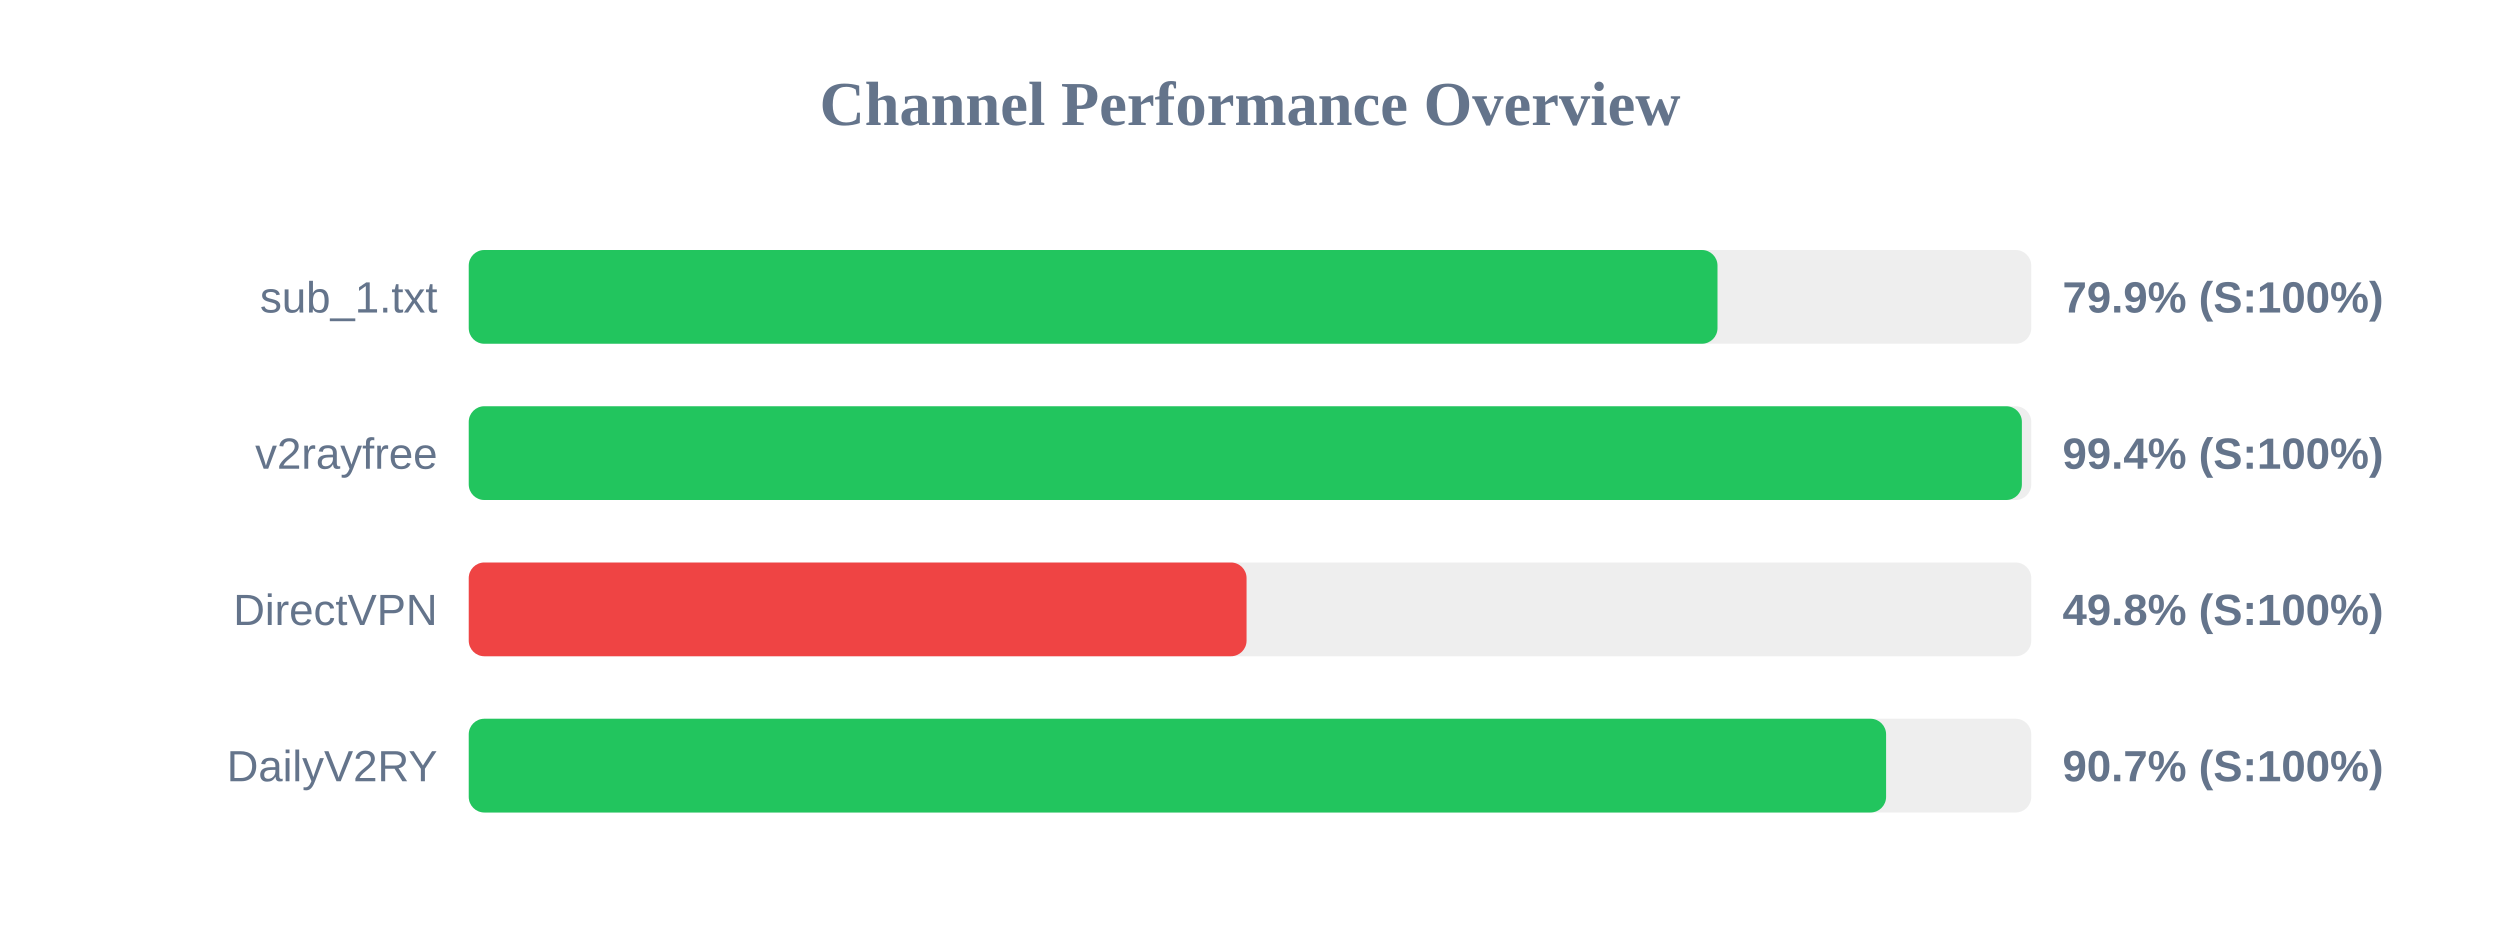
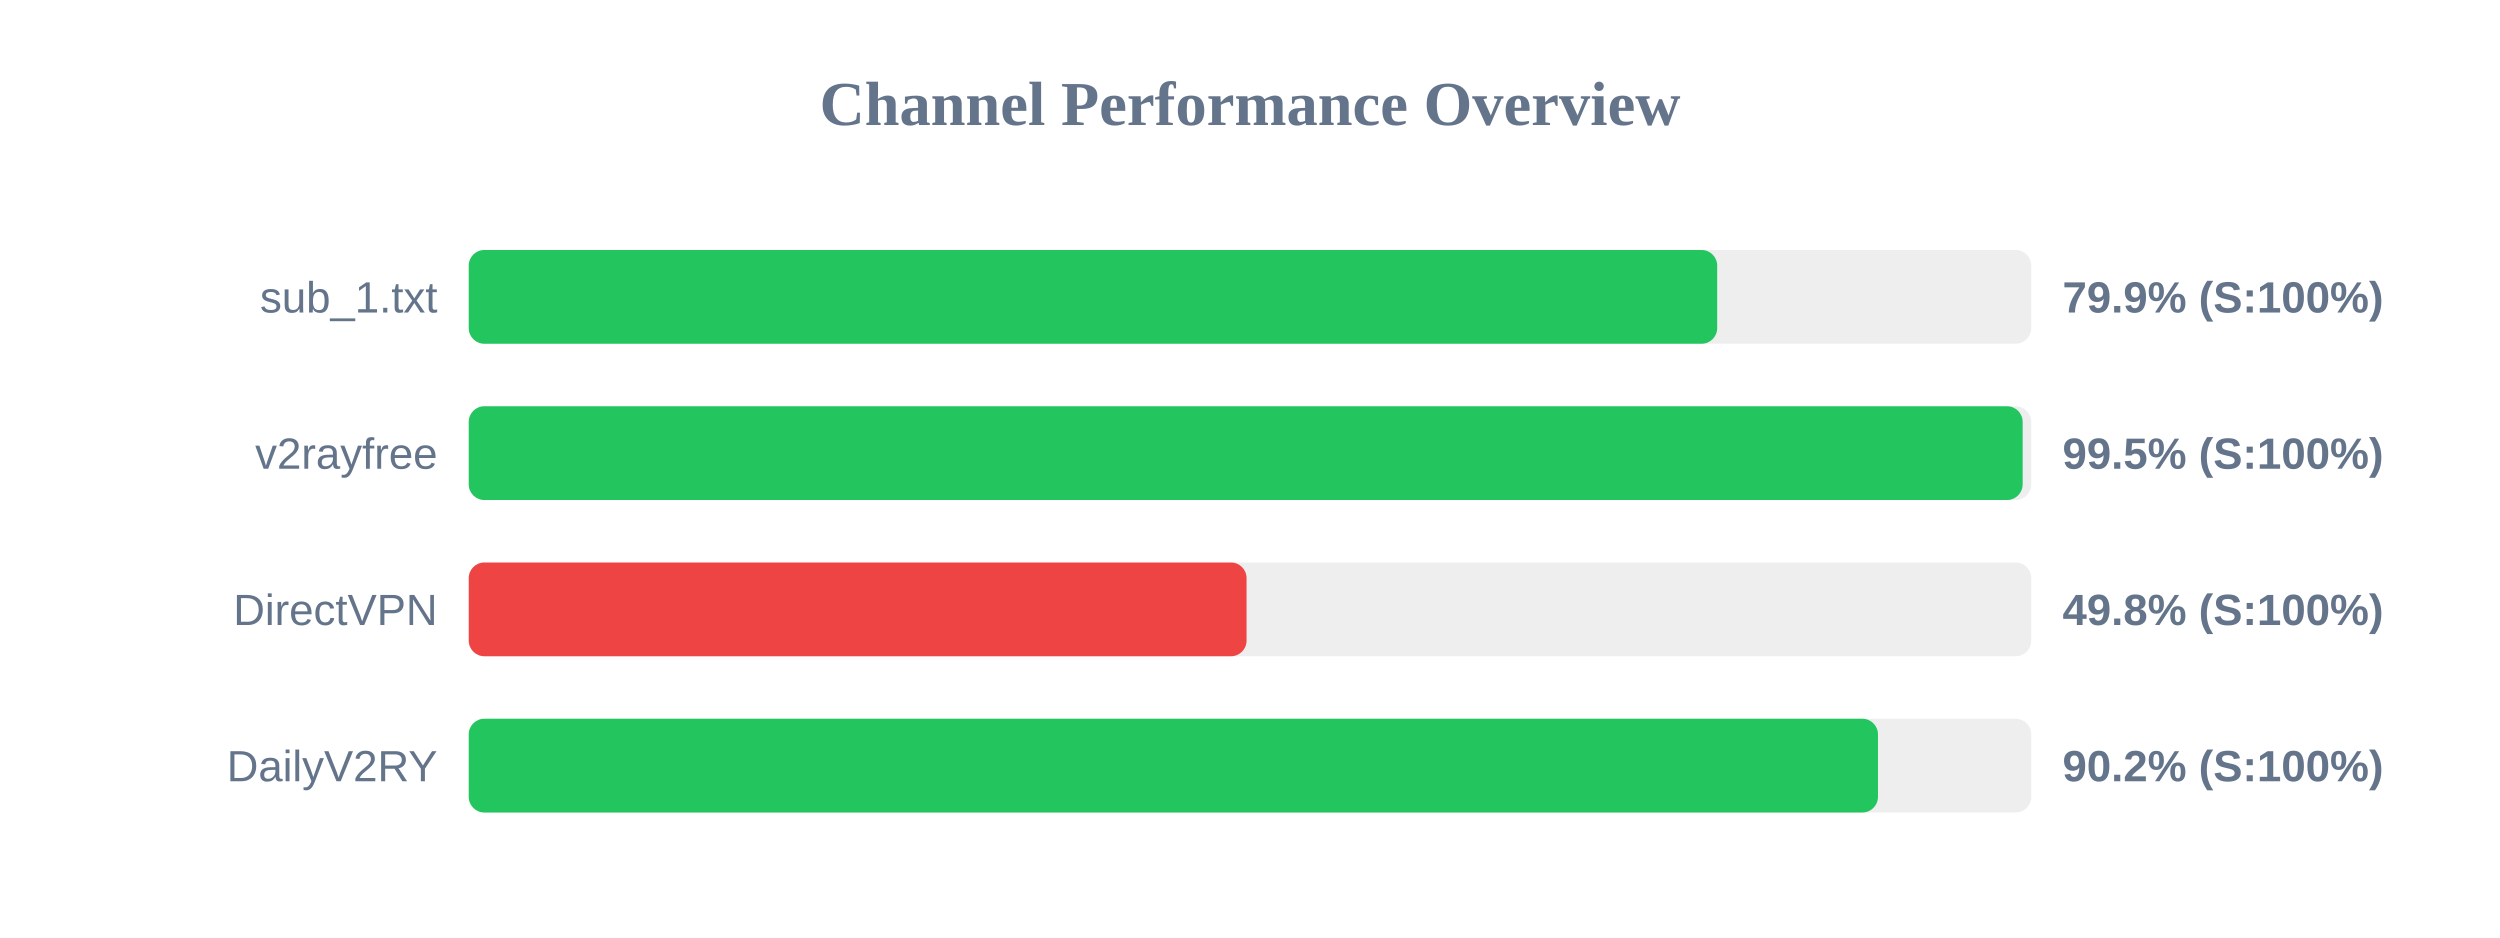
<svg xmlns="http://www.w3.org/2000/svg" width="800" height="300" version="1.1">
  <style>
        .row { font: 14px Arial; fill: #64748b; }
        .score { font: bold 14px Arial; fill: #64748b; }
    </style>
  <text x="400" y="40" text-anchor="middle" font-size="20px" font-weight="bold" fill="#64748b">Channel Performance Overview</text>
  <rect x="150" y="80" width="500" height="30" fill="#eee" rx="5" />
-   <rect x="150" y="80" width="399.6" height="30" fill="#22c55e" rx="5" />
+   <rect x="150" y="80" width="399.5" height="30" fill="#22c55e" rx="5" />
  <text x="140" y="100" text-anchor="end" class="row">sub_1.txt</text>
  <text x="660" y="100" text-anchor="start" class="score">79.9% (S:100%)</text>
  <rect x="150" y="130" width="500" height="30" fill="#eee" rx="5" />
-   <rect x="150" y="130" width="497.0" height="30" fill="#22c55e" rx="5" />
+   <rect x="150" y="130" width="497.25" height="30" fill="#22c55e" rx="5" />
  <text x="140" y="150" text-anchor="end" class="row">v2rayfree</text>
-   <text x="660" y="150" text-anchor="start" class="score">99.4% (S:100%)</text>
+   <text x="660" y="150" text-anchor="start" class="score">99.5% (S:100%)</text>
  <rect x="150" y="180" width="500" height="30" fill="#eee" rx="5" />
  <rect x="150" y="180" width="248.9" height="30" fill="#ef4444" rx="5" />
  <text x="140" y="200" text-anchor="end" class="row">DirectVPN</text>
  <text x="660" y="200" text-anchor="start" class="score">49.8% (S:100%)</text>
  <rect x="150" y="230" width="500" height="30" fill="#eee" rx="5" />
-   <rect x="150" y="230" width="453.55" height="30" fill="#22c55e" rx="5" />
+   <rect x="150" y="230" width="450.95" height="30" fill="#22c55e" rx="5" />
  <text x="140" y="250" text-anchor="end" class="row">DailyV2RY</text>
-   <text x="660" y="250" text-anchor="start" class="score">90.7% (S:100%)</text>
+   <text x="660" y="250" text-anchor="start" class="score">90.2% (S:100%)</text>
</svg>
